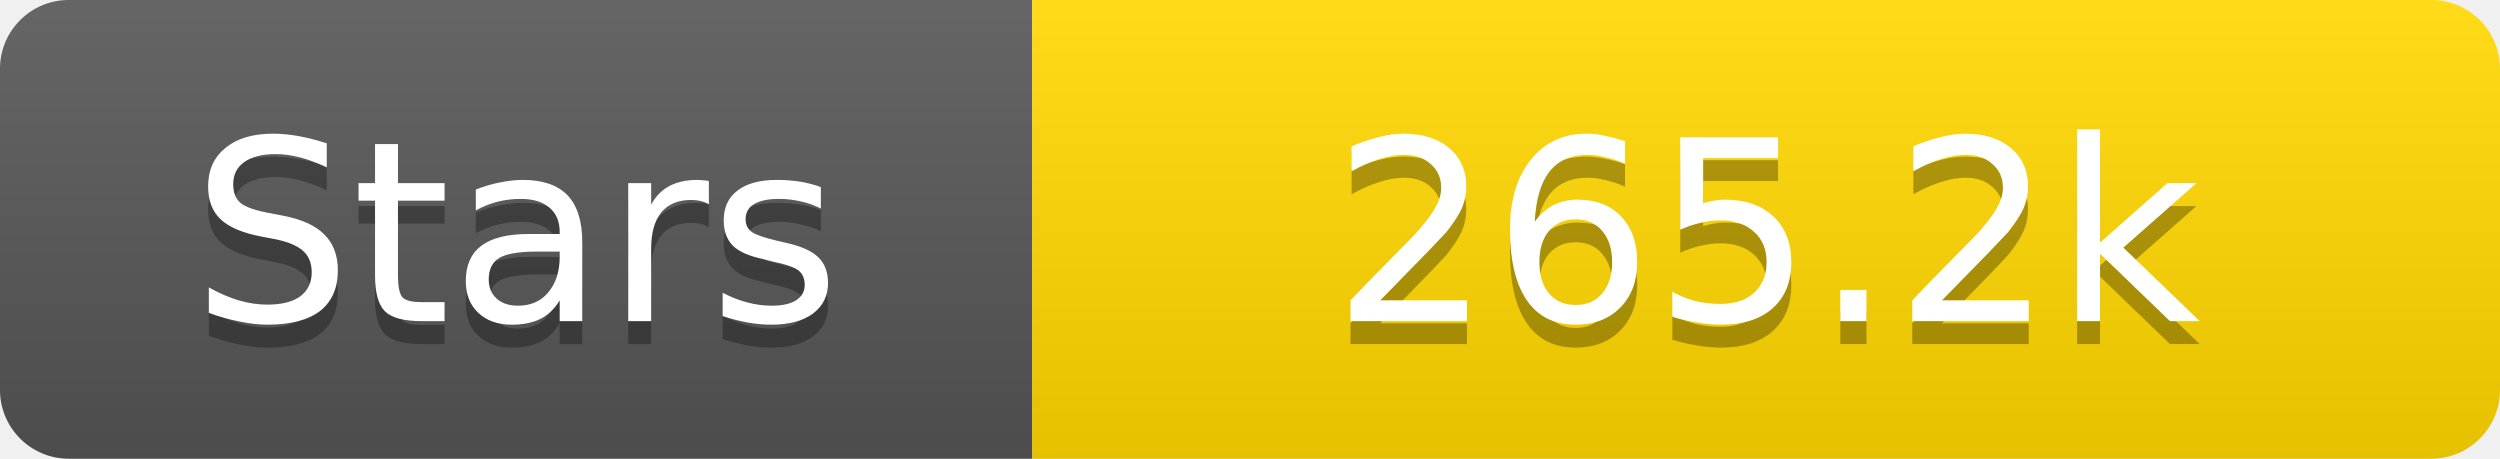
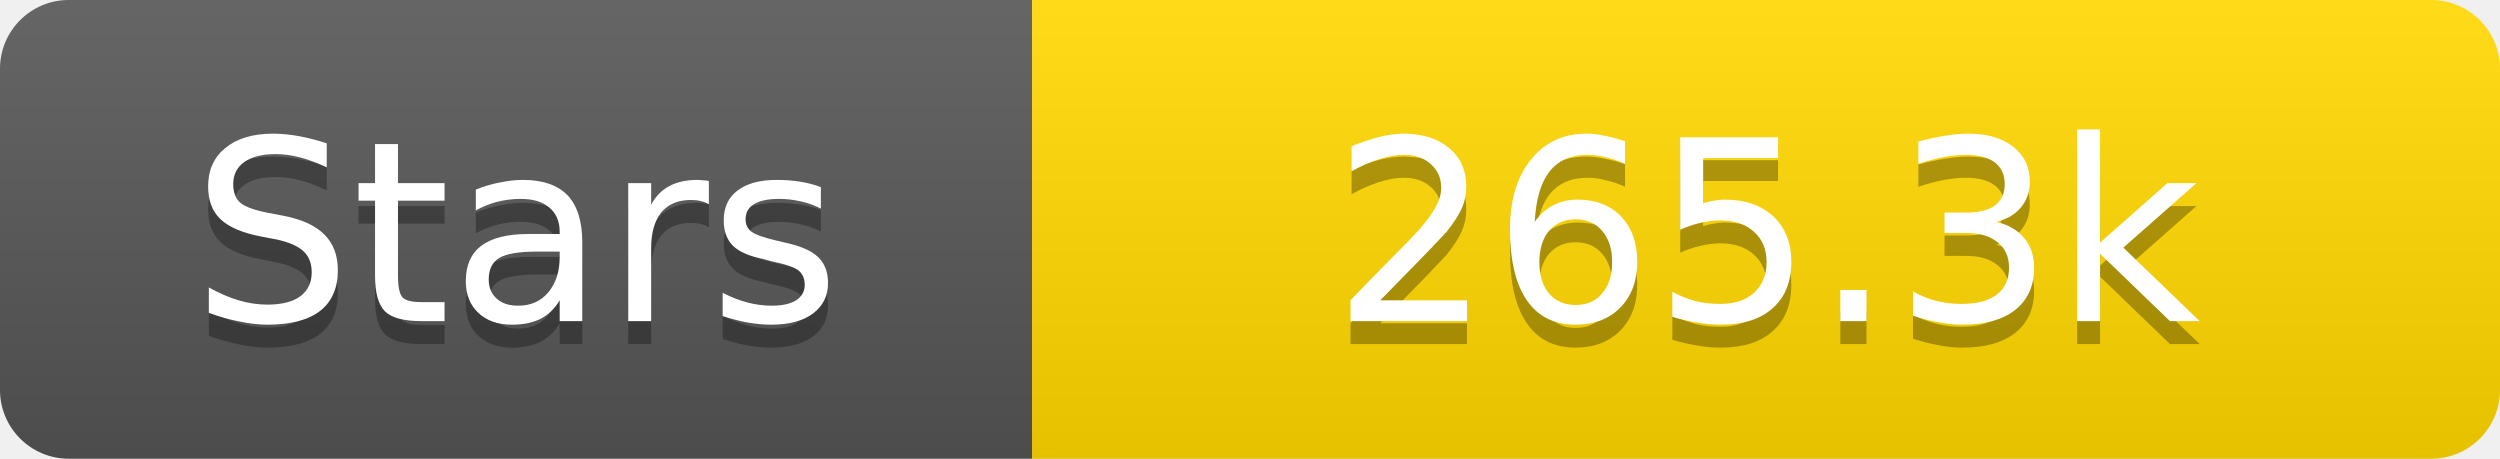
<svg xmlns="http://www.w3.org/2000/svg" width="109" height="20">
  <linearGradient id="s" x2="0" y2="100%">
    <stop offset="0" stop-color="#fff" stop-opacity=".1" />
    <stop offset="1" stop-opacity=".1" />
  </linearGradient>
  <clipPath id="r">
    <rect width="109" height="20" rx="3" fill="#fff" />
  </clipPath>
  <g clip-path="url(#r)">
    <rect width="45" height="20" fill="#555" />
    <rect x="45" width="64" height="20" fill="#ffd700" />
    <rect width="109" height="20" fill="url(#s)" />
  </g>
  <g fill="#fff" text-anchor="middle" font-family="Verdana,Geneva,DejaVu Sans,sans-serif" text-rendering="geometricPrecision" font-size="11">
    <text x="22.5" y="15" fill="#010101" fill-opacity=".3">Stars</text>
    <text x="22.5" y="14">Stars</text>
-     <text x="77.0" y="15" fill="#010101" fill-opacity=".3">265.2k</text>
-     <text x="77.0" y="14">265.2k</text>
+     <text x="77.0" y="15" fill="#010101" fill-opacity=".3">265.3k</text>
+     <text x="77.0" y="14">265.3k</text>
  </g>
</svg>
